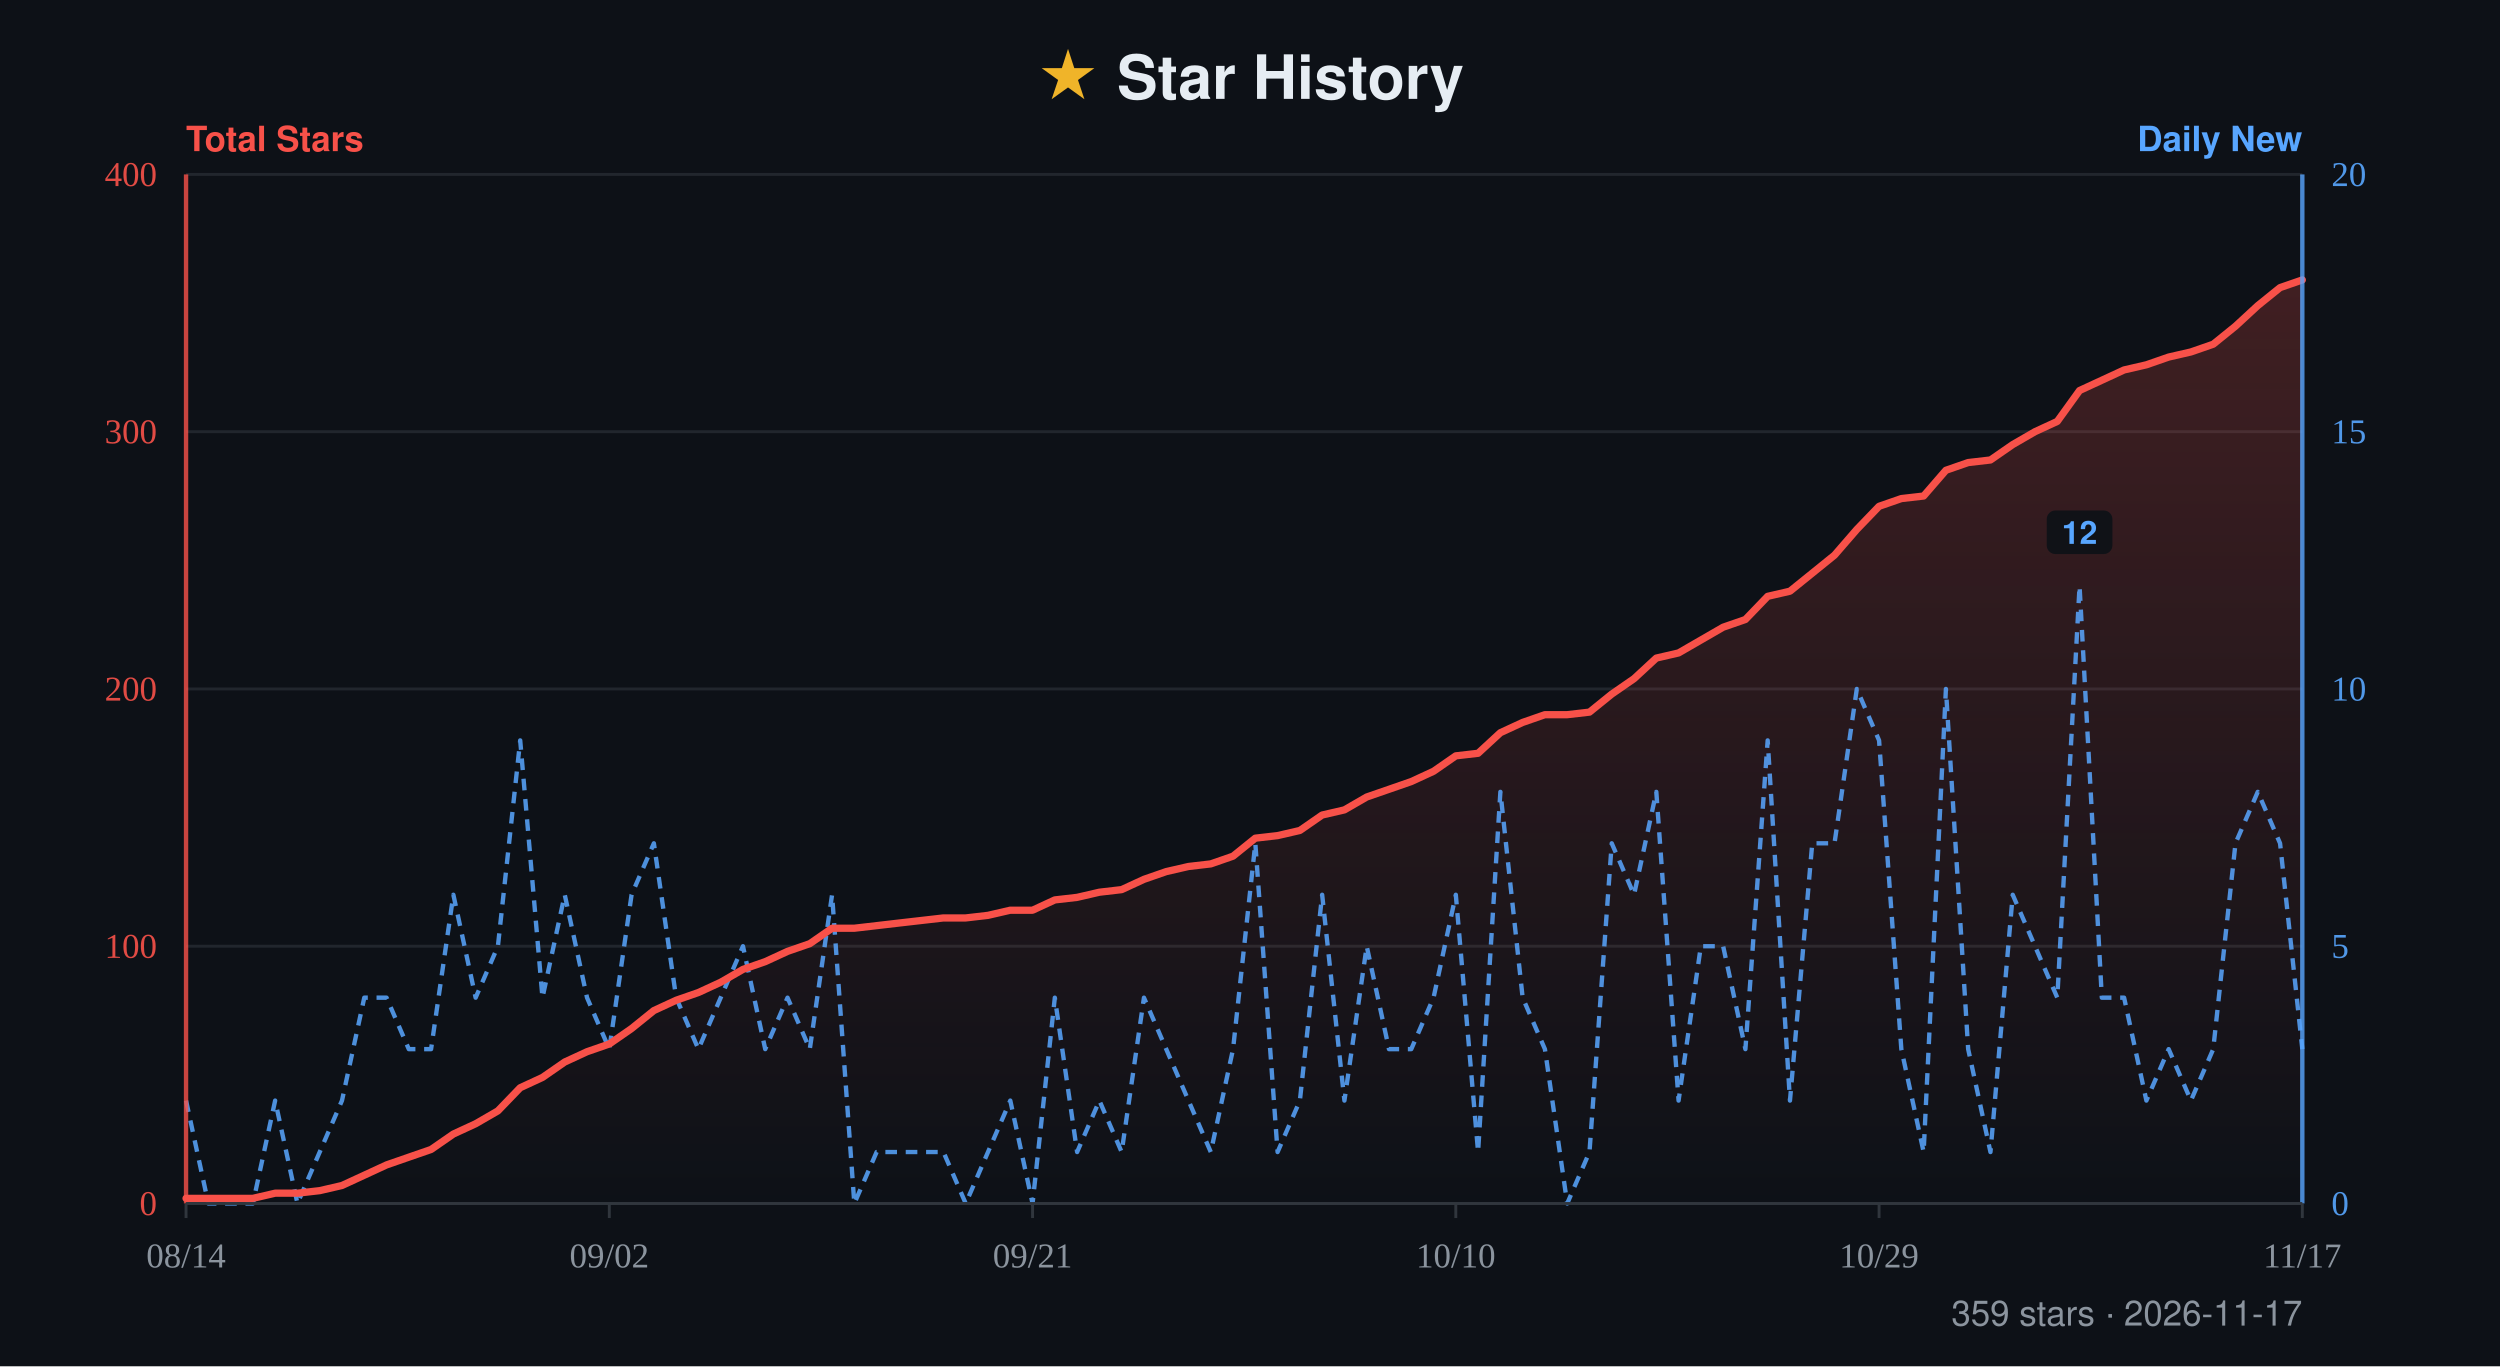
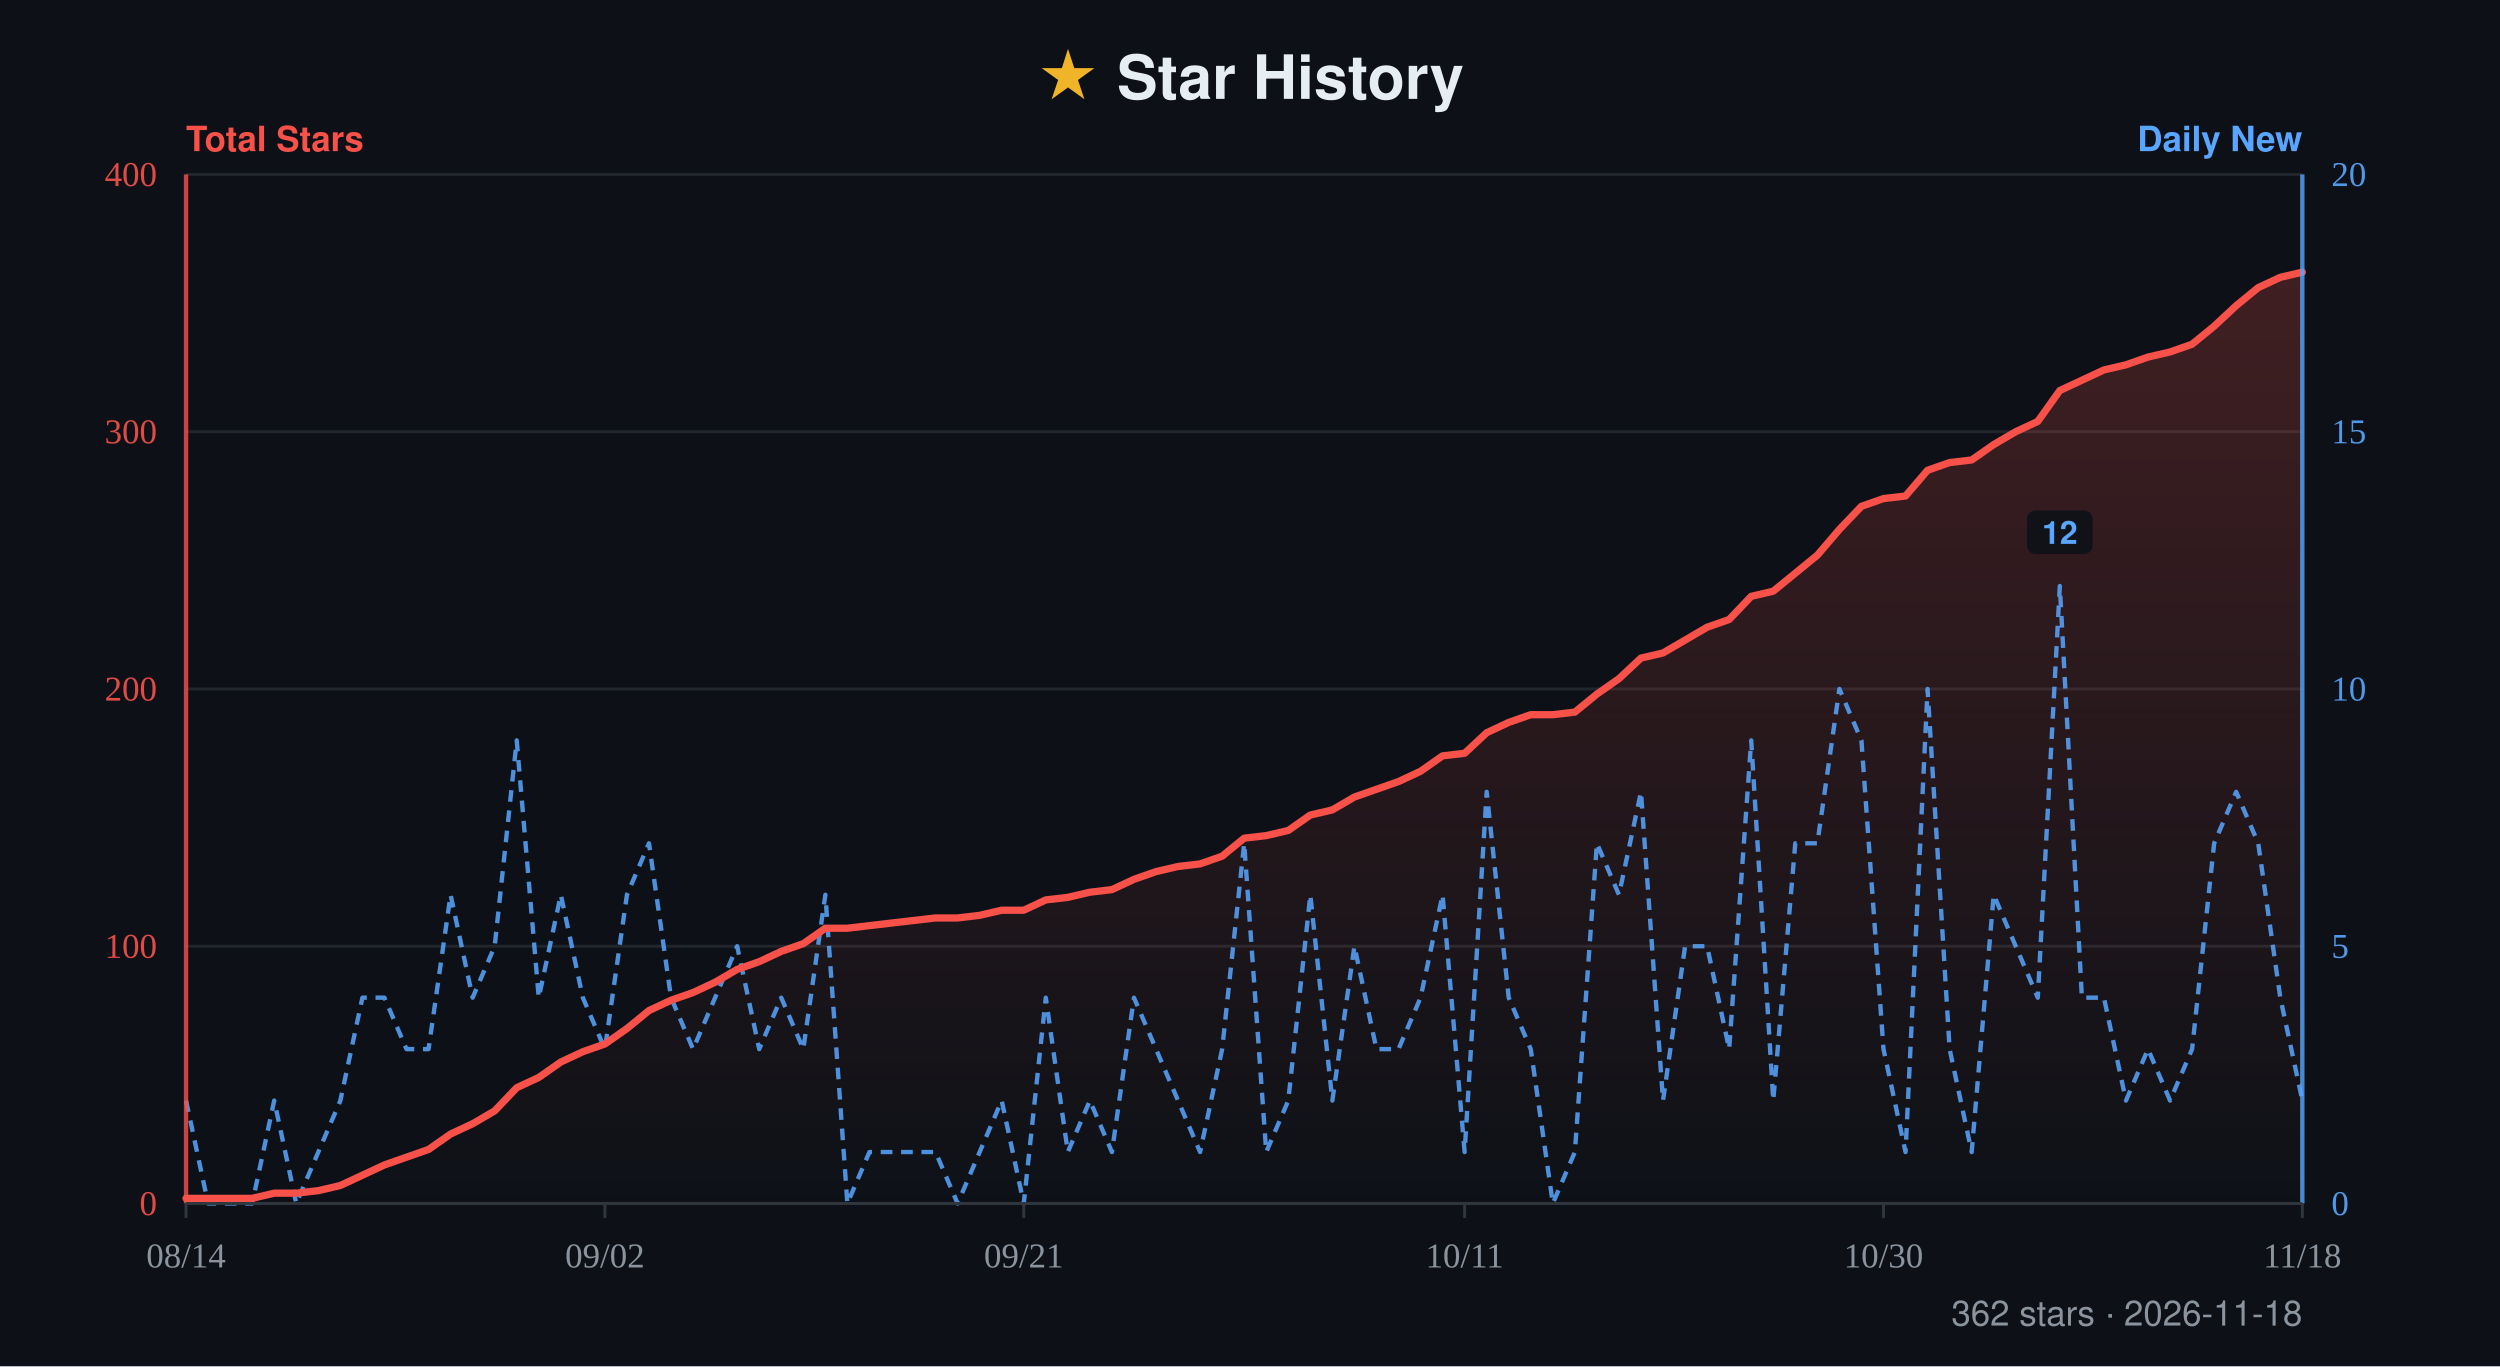
- <svg xmlns="http://www.w3.org/2000/svg" width="860" height="470" viewBox="0 0 860 470" role="img" aria-label="Star history for xiajiajun516/dsh-config-manager: 359 stars, series from 2026-08-14 to 2026-11-17">
+ <svg xmlns="http://www.w3.org/2000/svg" width="860" height="470" viewBox="0 0 860 470" role="img" aria-label="Star history for xiajiajun516/dsh-config-manager: 362 stars, series from 2026-08-14 to 2026-11-18">
  <defs>
    <linearGradient id="fill" x1="0" y1="0" x2="0" y2="1">
      <stop offset="0%" stop-color="#f85149" stop-opacity="0.22" />
      <stop offset="100%" stop-color="#f85149" stop-opacity="0" />
    </linearGradient>
  </defs>
  <rect width="860" height="470" fill="#0d1117" />
  <text x="50%" y="34" text-anchor="middle" font-family="-apple-system, BlinkMacSystemFont, 'Segoe UI', Helvetica, Arial, sans-serif" font-size="21" font-weight="700" fill="#e6edf3">
    <tspan fill="#f0b429">★</tspan> Star History</text>
  <text x="64" y="52" font-family="-apple-system, BlinkMacSystemFont, 'Segoe UI', Helvetica, Arial, sans-serif" font-size="12" font-weight="600" fill="#f85149">Total Stars</text>
  <text x="792" y="52" text-anchor="end" font-family="-apple-system, BlinkMacSystemFont, 'Segoe UI', Helvetica, Arial, sans-serif" font-size="12" font-weight="600" fill="#58a6ff">Daily New</text>
  <line x1="64" y1="60" x2="792" y2="60" stroke="#21262d" stroke-width="1" />
  <text x="54" y="64" text-anchor="end" font-size="12" fill="#f85149" opacity="0.9">400</text>
  <text x="802" y="64" text-anchor="start" font-size="12" fill="#58a6ff" opacity="0.9">20</text>
  <line x1="64" y1="148.5" x2="792" y2="148.5" stroke="#21262d" stroke-width="1" />
  <text x="54" y="152.5" text-anchor="end" font-size="12" fill="#f85149" opacity="0.9">300</text>
  <text x="802" y="152.5" text-anchor="start" font-size="12" fill="#58a6ff" opacity="0.9">15</text>
  <line x1="64" y1="237" x2="792" y2="237" stroke="#21262d" stroke-width="1" />
  <text x="54" y="241" text-anchor="end" font-size="12" fill="#f85149" opacity="0.9">200</text>
  <text x="802" y="241" text-anchor="start" font-size="12" fill="#58a6ff" opacity="0.9">10</text>
  <line x1="64" y1="325.5" x2="792" y2="325.5" stroke="#21262d" stroke-width="1" />
  <text x="54" y="329.5" text-anchor="end" font-size="12" fill="#f85149" opacity="0.9">100</text>
  <text x="802" y="329.5" text-anchor="start" font-size="12" fill="#58a6ff" opacity="0.9">5</text>
  <line x1="64" y1="414" x2="792" y2="414" stroke="#21262d" stroke-width="1" />
  <text x="54" y="418" text-anchor="end" font-size="12" fill="#f85149" opacity="0.9">0</text>
  <text x="802" y="418" text-anchor="start" font-size="12" fill="#58a6ff" opacity="0.9">0</text>
-   <path d="M64 414 L64 412.23 L71.66 412.23 L79.33 412.23 L86.99 412.23 L94.65 410.46 L102.32 410.46 L109.98 409.58 L117.64 407.81 L125.31 404.27 L132.97 400.73 L140.63 398.07 L148.29 395.42 L155.96 390.11 L163.62 386.57 L171.28 382.14 L178.95 374.18 L186.61 370.64 L194.27 365.33 L201.94 361.79 L209.6 359.13 L217.26 353.82 L224.93 347.63 L232.59 344.09 L240.25 341.43 L247.92 337.89 L255.58 333.47 L263.24 330.81 L270.91 327.27 L278.57 324.62 L286.23 319.31 L293.89 319.31 L301.56 318.42 L309.22 317.53 L316.88 316.65 L324.55 315.77 L332.21 315.77 L339.87 314.88 L347.54 313.11 L355.2 313.11 L362.86 309.57 L370.53 308.69 L378.19 306.92 L385.85 306.03 L393.52 302.49 L401.18 299.83 L408.84 298.07 L416.51 297.18 L424.17 294.52 L431.83 288.33 L439.49 287.45 L447.16 285.68 L454.82 280.37 L462.48 278.6 L470.15 274.17 L477.81 271.52 L485.47 268.86 L493.14 265.32 L500.8 260.01 L508.46 259.13 L516.13 252.05 L523.79 248.51 L531.45 245.85 L539.12 245.85 L546.78 244.97 L554.44 238.77 L562.11 233.46 L569.77 226.38 L577.43 224.61 L585.09 220.19 L592.76 215.76 L600.42 213.11 L608.08 205.14 L615.75 203.37 L623.41 197.18 L631.07 190.98 L638.74 182.13 L646.4 174.17 L654.06 171.51 L661.73 170.63 L669.39 161.78 L677.05 159.12 L684.72 158.23 L692.38 152.93 L700.04 148.5 L707.71 144.96 L715.37 134.34 L723.03 130.8 L730.69 127.26 L738.36 125.49 L746.02 122.83 L753.68 121.07 L761.35 118.41 L769.01 112.21 L776.67 105.14 L784.34 98.94 L792 96.29 L792 414 Z" fill="url(#fill)" />
-   <path d="M64 378.6 L71.66 414 L79.33 414 L86.99 414 L94.65 378.6 L102.32 414 L109.98 396.3 L117.64 378.6 L125.31 343.2 L132.97 343.2 L140.63 360.9 L148.29 360.9 L155.96 307.8 L163.62 343.2 L171.28 325.5 L178.95 254.7 L186.61 343.2 L194.27 307.8 L201.94 343.2 L209.6 360.9 L217.26 307.8 L224.93 290.1 L232.59 343.2 L240.25 360.9 L247.92 343.2 L255.58 325.5 L263.24 360.9 L270.91 343.2 L278.57 360.9 L286.23 307.8 L293.89 414 L301.56 396.3 L309.22 396.3 L316.88 396.3 L324.55 396.3 L332.21 414 L339.87 396.3 L347.54 378.6 L355.2 414 L362.86 343.2 L370.53 396.3 L378.19 378.6 L385.85 396.3 L393.52 343.2 L401.18 360.9 L408.84 378.6 L416.51 396.3 L424.17 360.9 L431.83 290.1 L439.49 396.3 L447.16 378.6 L454.82 307.8 L462.48 378.6 L470.15 325.5 L477.81 360.9 L485.47 360.9 L493.14 343.2 L500.8 307.8 L508.46 396.3 L516.13 272.4 L523.79 343.2 L531.45 360.9 L539.12 414 L546.78 396.3 L554.44 290.1 L562.11 307.8 L569.77 272.4 L577.43 378.6 L585.09 325.5 L592.76 325.5 L600.42 360.9 L608.08 254.7 L615.75 378.6 L623.41 290.1 L631.07 290.1 L638.74 237 L646.4 254.7 L654.06 360.9 L661.73 396.3 L669.39 237 L677.05 360.9 L684.72 396.3 L692.38 307.8 L700.04 325.5 L707.71 343.2 L715.37 201.6 L723.03 343.2 L730.69 343.2 L738.36 378.6 L746.02 360.9 L753.68 378.6 L761.35 360.9 L769.01 290.1 L776.67 272.4 L784.34 290.1 L792 360.9" fill="none" stroke="#58a6ff" stroke-width="1.5" stroke-dasharray="4 3" stroke-linejoin="round" opacity="0.85" />
+   <path d="M64 414 L64 412.23 L71.58 412.23 L79.17 412.23 L86.75 412.23 L94.33 410.46 L101.92 410.46 L109.5 409.58 L117.08 407.81 L124.67 404.27 L132.25 400.73 L139.83 398.07 L147.42 395.42 L155 390.11 L162.58 386.57 L170.17 382.14 L177.75 374.18 L185.33 370.64 L192.92 365.33 L200.5 361.79 L208.08 359.13 L215.67 353.82 L223.25 347.63 L230.83 344.09 L238.42 341.43 L246 337.89 L253.58 333.47 L261.17 330.81 L268.75 327.27 L276.33 324.62 L283.92 319.31 L291.5 319.31 L299.08 318.42 L306.67 317.53 L314.25 316.65 L321.83 315.77 L329.42 315.77 L337 314.88 L344.58 313.11 L352.17 313.11 L359.75 309.57 L367.33 308.69 L374.92 306.92 L382.5 306.03 L390.08 302.49 L397.67 299.83 L405.25 298.07 L412.83 297.18 L420.42 294.52 L428 288.33 L435.58 287.45 L443.17 285.68 L450.75 280.37 L458.33 278.6 L465.92 274.17 L473.5 271.52 L481.08 268.86 L488.67 265.32 L496.25 260.01 L503.83 259.13 L511.42 252.05 L519 248.51 L526.58 245.85 L534.17 245.85 L541.75 244.97 L549.33 238.77 L556.92 233.46 L564.5 226.38 L572.08 224.61 L579.67 220.19 L587.25 215.76 L594.83 213.11 L602.42 205.14 L610 203.37 L617.58 197.18 L625.17 190.98 L632.75 182.13 L640.33 174.17 L647.92 171.51 L655.5 170.63 L663.08 161.78 L670.67 159.12 L678.25 158.23 L685.83 152.93 L693.42 148.5 L701 144.96 L708.58 134.34 L716.17 130.8 L723.75 127.26 L731.33 125.49 L738.92 122.83 L746.5 121.07 L754.08 118.41 L761.67 112.21 L769.25 105.14 L776.83 98.94 L784.42 95.4 L792 93.63 L792 414 Z" fill="url(#fill)" />
+   <path d="M64 378.6 L71.58 414 L79.17 414 L86.75 414 L94.33 378.6 L101.92 414 L109.5 396.3 L117.08 378.6 L124.67 343.2 L132.25 343.2 L139.83 360.9 L147.42 360.9 L155 307.8 L162.58 343.2 L170.17 325.5 L177.75 254.7 L185.33 343.2 L192.92 307.8 L200.5 343.2 L208.08 360.9 L215.67 307.8 L223.25 290.1 L230.83 343.2 L238.42 360.9 L246 343.2 L253.58 325.5 L261.17 360.9 L268.75 343.2 L276.33 360.9 L283.92 307.8 L291.5 414 L299.08 396.3 L306.67 396.3 L314.25 396.3 L321.83 396.3 L329.42 414 L337 396.3 L344.58 378.6 L352.17 414 L359.75 343.2 L367.33 396.3 L374.92 378.6 L382.5 396.3 L390.08 343.2 L397.67 360.9 L405.25 378.6 L412.83 396.3 L420.42 360.9 L428 290.1 L435.58 396.3 L443.17 378.6 L450.75 307.8 L458.33 378.6 L465.92 325.5 L473.5 360.9 L481.08 360.9 L488.67 343.2 L496.25 307.8 L503.83 396.3 L511.42 272.4 L519 343.2 L526.58 360.9 L534.17 414 L541.75 396.3 L549.33 290.1 L556.92 307.8 L564.5 272.4 L572.08 378.6 L579.67 325.5 L587.25 325.5 L594.83 360.9 L602.42 254.7 L610 378.6 L617.58 290.1 L625.17 290.1 L632.75 237 L640.33 254.7 L647.92 360.9 L655.5 396.3 L663.08 237 L670.67 360.9 L678.25 396.3 L685.83 307.8 L693.42 325.5 L701 343.2 L708.58 201.6 L716.17 343.2 L723.75 343.2 L731.33 378.6 L738.92 360.9 L746.5 378.6 L754.08 360.9 L761.67 290.1 L769.25 272.4 L776.83 290.1 L784.42 343.2 L792 378.6" fill="none" stroke="#58a6ff" stroke-width="1.5" stroke-dasharray="4 3" stroke-linejoin="round" opacity="0.85" />
  <g>
-     <rect x="704.07" y="175.6" width="22.6" height="15" rx="3" fill="#0d1117" opacity="0.92" />
-     <text x="715.37" y="187.1" text-anchor="middle" font-family="-apple-system, BlinkMacSystemFont, 'Segoe UI', Helvetica, Arial, sans-serif" font-size="11" font-weight="600" fill="#58a6ff">12</text>
+     <rect x="697.28" y="175.6" width="22.6" height="15" rx="3" fill="#0d1117" opacity="0.92" />
+     <text x="708.58" y="187.1" text-anchor="middle" font-family="-apple-system, BlinkMacSystemFont, 'Segoe UI', Helvetica, Arial, sans-serif" font-size="11" font-weight="600" fill="#58a6ff">12</text>
  </g>
-   <path d="M64 412.23 L71.66 412.23 L79.33 412.23 L86.99 412.23 L94.65 410.46 L102.32 410.46 L109.98 409.58 L117.64 407.81 L125.31 404.27 L132.97 400.73 L140.63 398.07 L148.29 395.42 L155.96 390.11 L163.62 386.57 L171.28 382.14 L178.95 374.18 L186.61 370.64 L194.27 365.33 L201.94 361.79 L209.6 359.13 L217.26 353.82 L224.93 347.63 L232.59 344.09 L240.25 341.43 L247.92 337.89 L255.58 333.47 L263.24 330.81 L270.91 327.27 L278.57 324.62 L286.23 319.31 L293.89 319.31 L301.56 318.42 L309.22 317.53 L316.88 316.65 L324.55 315.77 L332.21 315.77 L339.87 314.88 L347.54 313.11 L355.2 313.11 L362.86 309.57 L370.53 308.69 L378.19 306.92 L385.85 306.03 L393.52 302.49 L401.18 299.83 L408.84 298.07 L416.51 297.18 L424.17 294.52 L431.83 288.33 L439.49 287.45 L447.16 285.68 L454.82 280.37 L462.48 278.6 L470.15 274.17 L477.81 271.52 L485.47 268.86 L493.14 265.32 L500.8 260.01 L508.46 259.13 L516.13 252.05 L523.79 248.51 L531.45 245.85 L539.12 245.85 L546.78 244.97 L554.44 238.77 L562.11 233.46 L569.77 226.38 L577.43 224.61 L585.09 220.19 L592.76 215.76 L600.42 213.11 L608.08 205.14 L615.75 203.37 L623.41 197.18 L631.07 190.98 L638.74 182.13 L646.4 174.17 L654.06 171.51 L661.73 170.63 L669.39 161.78 L677.05 159.12 L684.72 158.23 L692.38 152.93 L700.04 148.5 L707.71 144.96 L715.37 134.34 L723.03 130.8 L730.69 127.26 L738.36 125.49 L746.02 122.83 L753.68 121.07 L761.35 118.41 L769.01 112.21 L776.67 105.14 L784.34 98.94 L792 96.29" fill="none" stroke="#f85149" stroke-width="2.5" stroke-linejoin="round" stroke-linecap="round" />
+   <path d="M64 412.23 L71.58 412.23 L79.17 412.23 L86.75 412.23 L94.33 410.46 L101.92 410.46 L109.5 409.58 L117.08 407.81 L124.67 404.27 L132.25 400.73 L139.83 398.07 L147.42 395.42 L155 390.11 L162.58 386.57 L170.17 382.14 L177.75 374.18 L185.33 370.64 L192.92 365.33 L200.5 361.79 L208.08 359.13 L215.67 353.82 L223.25 347.63 L230.83 344.09 L238.42 341.43 L246 337.89 L253.58 333.47 L261.17 330.81 L268.75 327.27 L276.33 324.62 L283.92 319.31 L291.5 319.31 L299.08 318.42 L306.67 317.53 L314.25 316.65 L321.83 315.77 L329.42 315.77 L337 314.88 L344.58 313.11 L352.17 313.11 L359.75 309.57 L367.33 308.69 L374.92 306.92 L382.5 306.03 L390.08 302.49 L397.67 299.83 L405.25 298.07 L412.83 297.18 L420.42 294.52 L428 288.33 L435.58 287.45 L443.17 285.68 L450.75 280.37 L458.33 278.6 L465.92 274.17 L473.5 271.52 L481.08 268.86 L488.67 265.32 L496.25 260.01 L503.83 259.13 L511.42 252.05 L519 248.51 L526.58 245.85 L534.17 245.85 L541.75 244.97 L549.33 238.77 L556.92 233.46 L564.5 226.38 L572.08 224.61 L579.67 220.19 L587.25 215.76 L594.83 213.11 L602.42 205.14 L610 203.37 L617.58 197.18 L625.17 190.98 L632.75 182.13 L640.33 174.17 L647.92 171.51 L655.5 170.63 L663.08 161.78 L670.67 159.12 L678.25 158.23 L685.83 152.93 L693.42 148.5 L701 144.96 L708.58 134.34 L716.17 130.8 L723.75 127.26 L731.33 125.49 L738.92 122.83 L746.5 121.07 L754.08 118.41 L761.67 112.21 L769.25 105.14 L776.83 98.94 L784.42 95.4 L792 93.63" fill="none" stroke="#f85149" stroke-width="2.5" stroke-linejoin="round" stroke-linecap="round" />
  <line x1="64" y1="60" x2="64" y2="414" stroke="#f85149" stroke-width="1.5" opacity="0.8" />
  <line x1="792" y1="60" x2="792" y2="414" stroke="#58a6ff" stroke-width="1.5" opacity="0.8" />
  <line x1="64" y1="414" x2="792" y2="414" stroke="#30363d" stroke-width="1" />
  <line x1="64" y1="414" x2="64" y2="419" stroke="#30363d" stroke-width="1" />
  <text x="64" y="436" text-anchor="middle" font-size="12" fill="#8b949e">08/14</text>
-   <line x1="209.6" y1="414" x2="209.6" y2="419" stroke="#30363d" stroke-width="1" />
-   <text x="209.6" y="436" text-anchor="middle" font-size="12" fill="#8b949e">09/02</text>
-   <line x1="355.2" y1="414" x2="355.2" y2="419" stroke="#30363d" stroke-width="1" />
-   <text x="355.2" y="436" text-anchor="middle" font-size="12" fill="#8b949e">09/21</text>
-   <line x1="500.8" y1="414" x2="500.8" y2="419" stroke="#30363d" stroke-width="1" />
-   <text x="500.8" y="436" text-anchor="middle" font-size="12" fill="#8b949e">10/10</text>
-   <line x1="646.4" y1="414" x2="646.4" y2="419" stroke="#30363d" stroke-width="1" />
-   <text x="646.4" y="436" text-anchor="middle" font-size="12" fill="#8b949e">10/29</text>
+   <line x1="208.08" y1="414" x2="208.08" y2="419" stroke="#30363d" stroke-width="1" />
+   <text x="208.08" y="436" text-anchor="middle" font-size="12" fill="#8b949e">09/02</text>
+   <line x1="352.17" y1="414" x2="352.17" y2="419" stroke="#30363d" stroke-width="1" />
+   <text x="352.17" y="436" text-anchor="middle" font-size="12" fill="#8b949e">09/21</text>
+   <line x1="503.83" y1="414" x2="503.83" y2="419" stroke="#30363d" stroke-width="1" />
+   <text x="503.83" y="436" text-anchor="middle" font-size="12" fill="#8b949e">10/11</text>
+   <line x1="647.92" y1="414" x2="647.92" y2="419" stroke="#30363d" stroke-width="1" />
+   <text x="647.92" y="436" text-anchor="middle" font-size="12" fill="#8b949e">10/30</text>
  <line x1="792" y1="414" x2="792" y2="419" stroke="#30363d" stroke-width="1" />
-   <text x="792" y="436" text-anchor="middle" font-size="12" fill="#8b949e">11/17</text>
-   <text x="792" y="456" text-anchor="end" font-family="-apple-system, BlinkMacSystemFont, 'Segoe UI', Helvetica, Arial, sans-serif" font-size="12" fill="#8b949e">359 stars · 2026-11-17</text>
+   <text x="792" y="436" text-anchor="middle" font-size="12" fill="#8b949e">11/18</text>
+   <text x="792" y="456" text-anchor="end" font-family="-apple-system, BlinkMacSystemFont, 'Segoe UI', Helvetica, Arial, sans-serif" font-size="12" fill="#8b949e">362 stars · 2026-11-18</text>
</svg>
